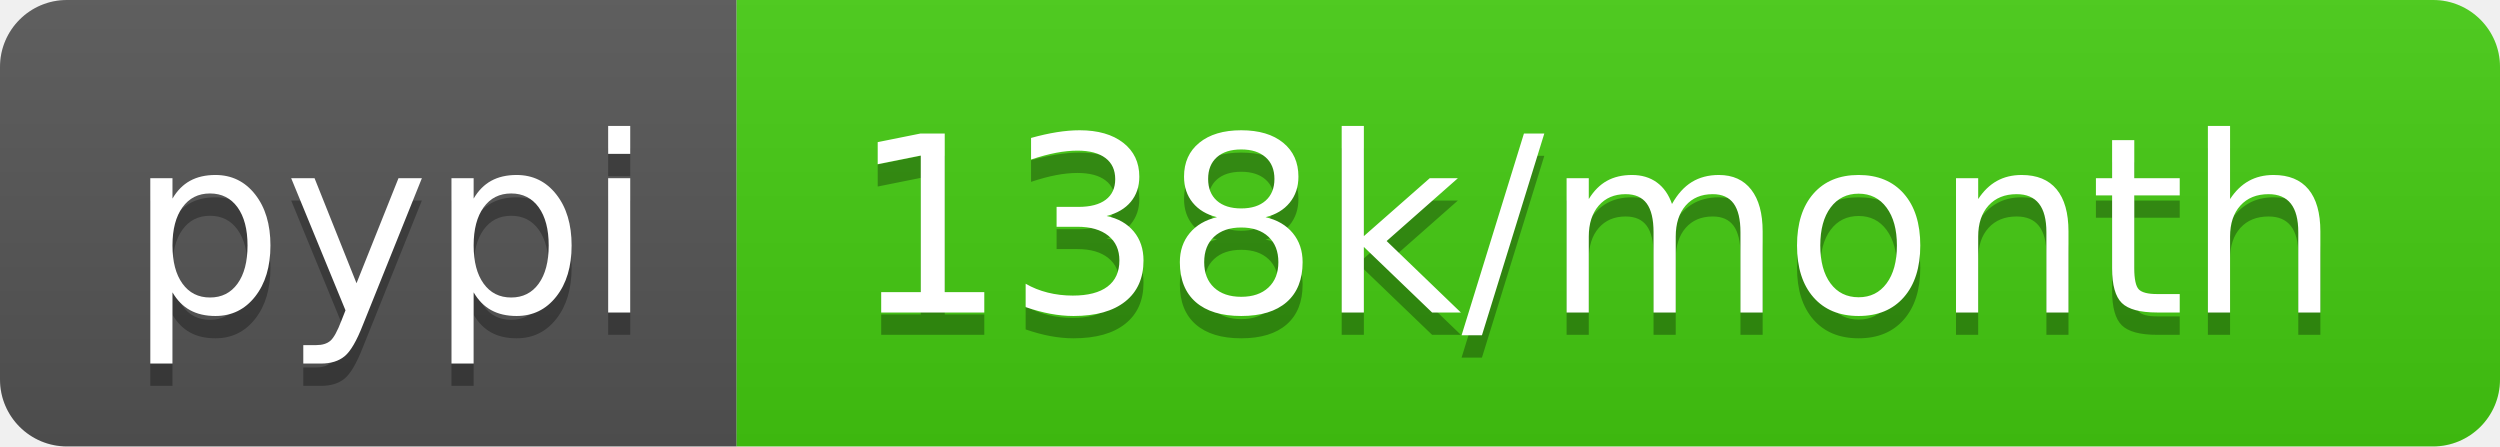
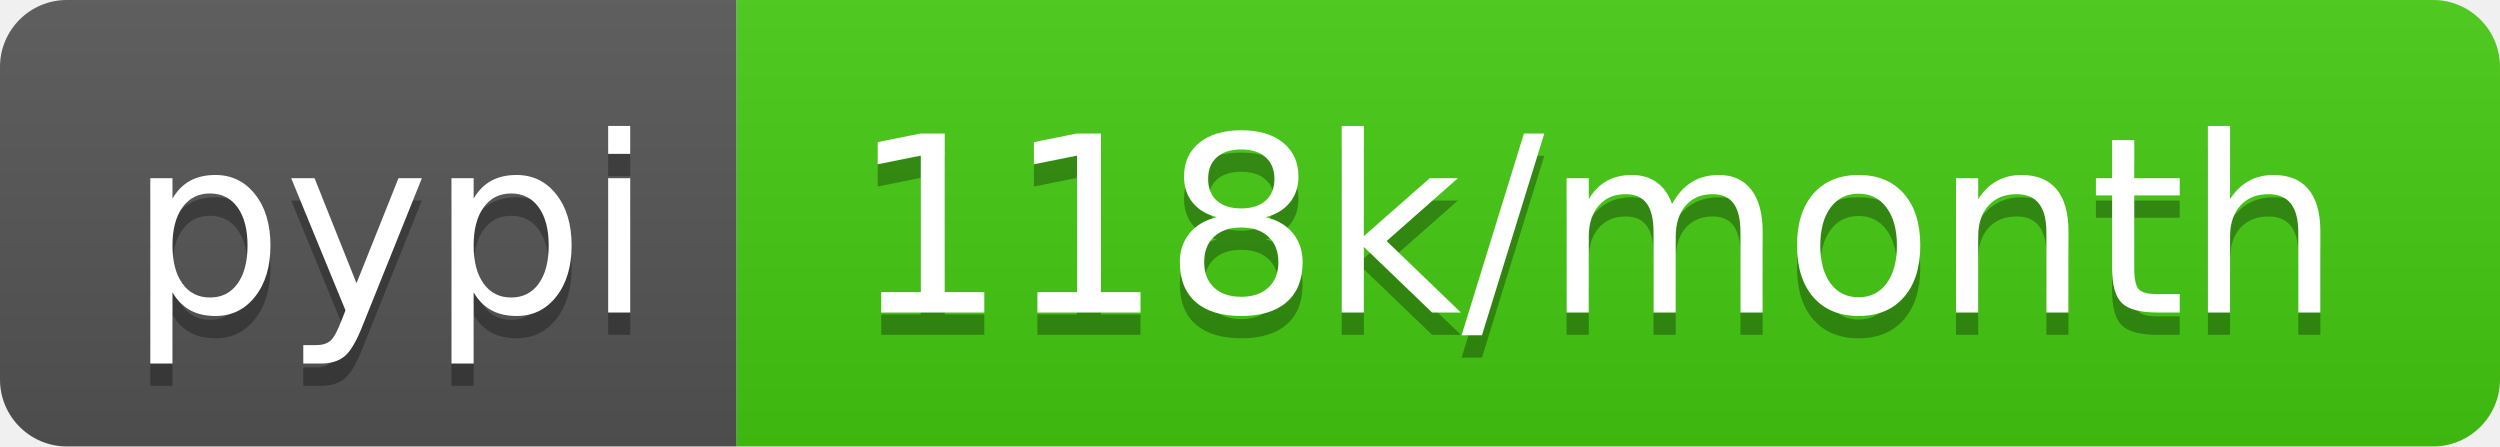
- <svg xmlns="http://www.w3.org/2000/svg" width="112" height="20" role="img" aria-label="pypi: 138k/month">
+ <svg xmlns="http://www.w3.org/2000/svg" width="112" height="20" role="img" aria-label="pypi: 118k/month">
  <linearGradient id="s" x2="0" y2="100%">
    <stop offset="0" stop-color="#bbb" stop-opacity=".1" />
    <stop offset="1" stop-opacity=".1" />
  </linearGradient>
  <clipPath id="r">
    <rect width="112" height="20" rx="3" fill="#fff" />
  </clipPath>
  <g clip-path="url(#r)">
    <rect width="33" height="20" fill="#555" />
    <rect x="33" width="79" height="20" fill="#4c1" />
    <rect width="112" height="20" fill="url(#s)" />
  </g>
  <g fill="#fff" text-anchor="middle" font-family="Verdana,Geneva,DejaVu Sans,sans-serif" text-rendering="geometricPrecision" font-size="110">
    <text aria-hidden="true" x="175" y="150" fill="#010101" fill-opacity=".3" transform="scale(.1)" textLength="230">pypi</text>
    <text x="175" y="140" transform="scale(.1)" fill="#fff" textLength="230">pypi</text>
-     <text aria-hidden="true" x="715" y="150" fill="#010101" fill-opacity=".3" transform="scale(.1)" textLength="690">138k/month</text>
-     <text x="715" y="140" transform="scale(.1)" fill="#fff" textLength="690">138k/month</text>
+     <text aria-hidden="true" x="715" y="150" fill="#010101" fill-opacity=".3" transform="scale(.1)" textLength="690">118k/month</text>
+     <text x="715" y="140" transform="scale(.1)" fill="#fff" textLength="690">118k/month</text>
  </g>
</svg>
